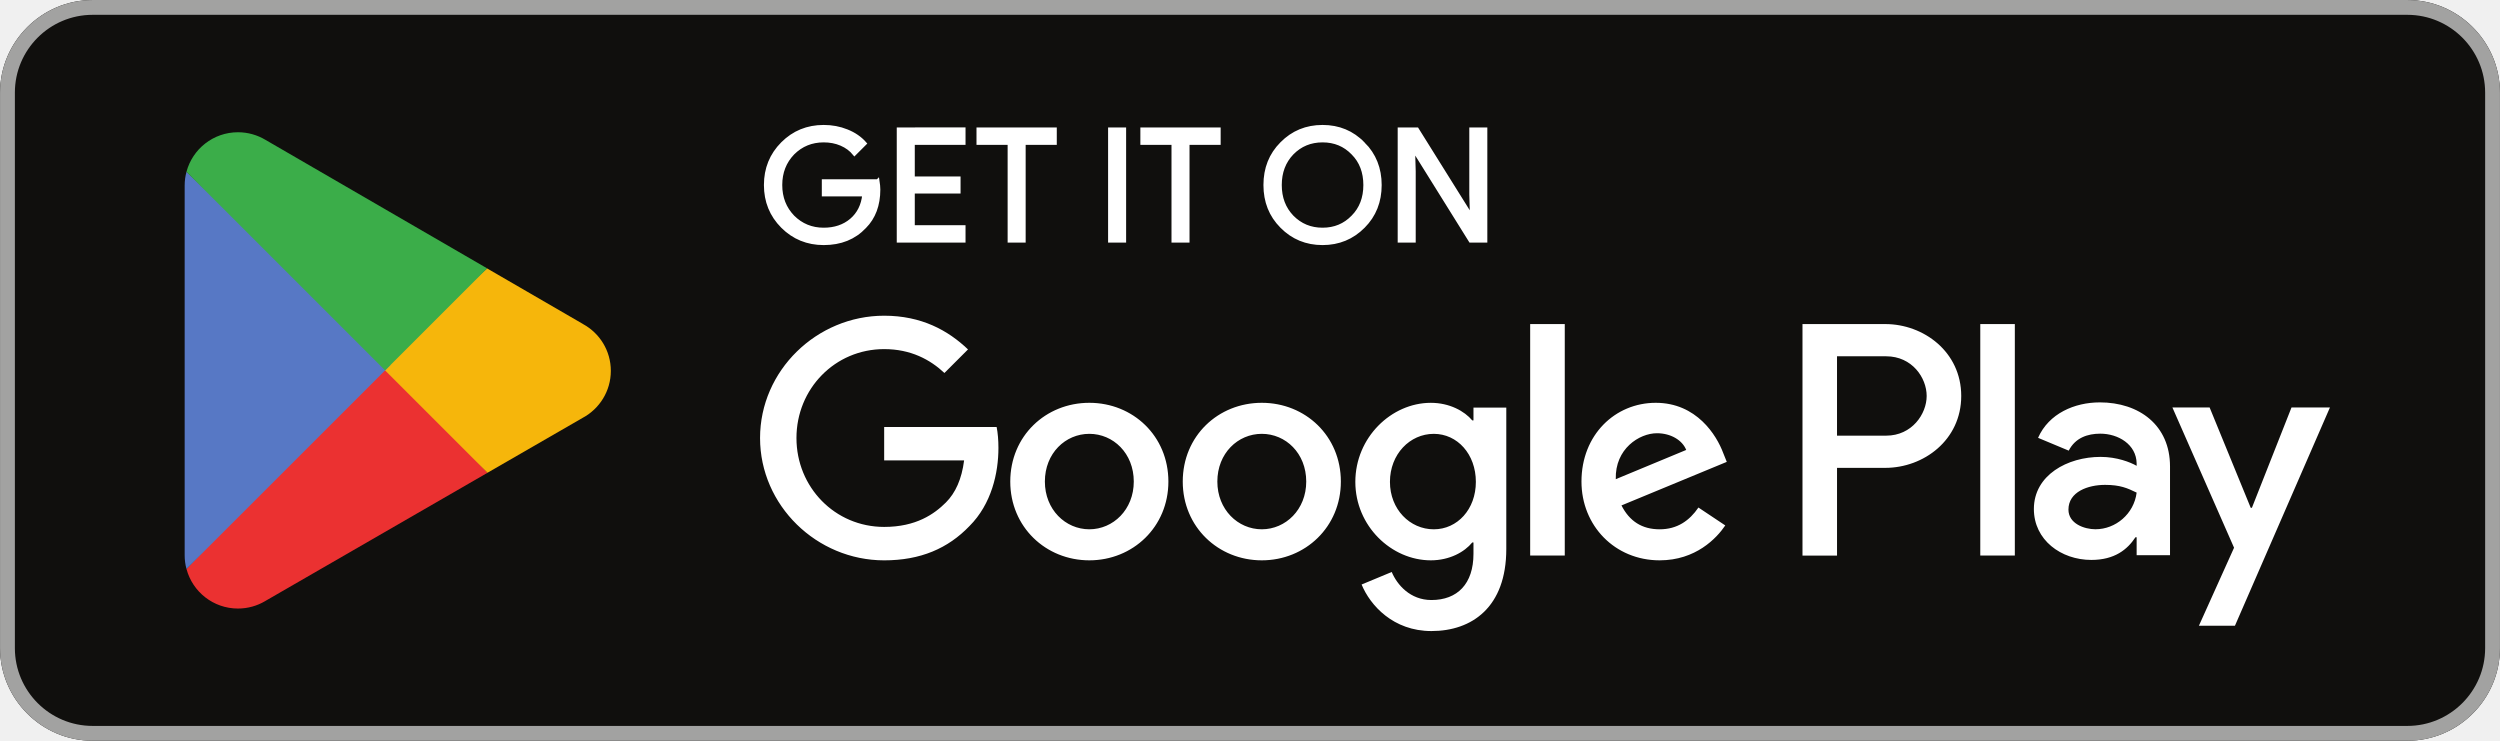
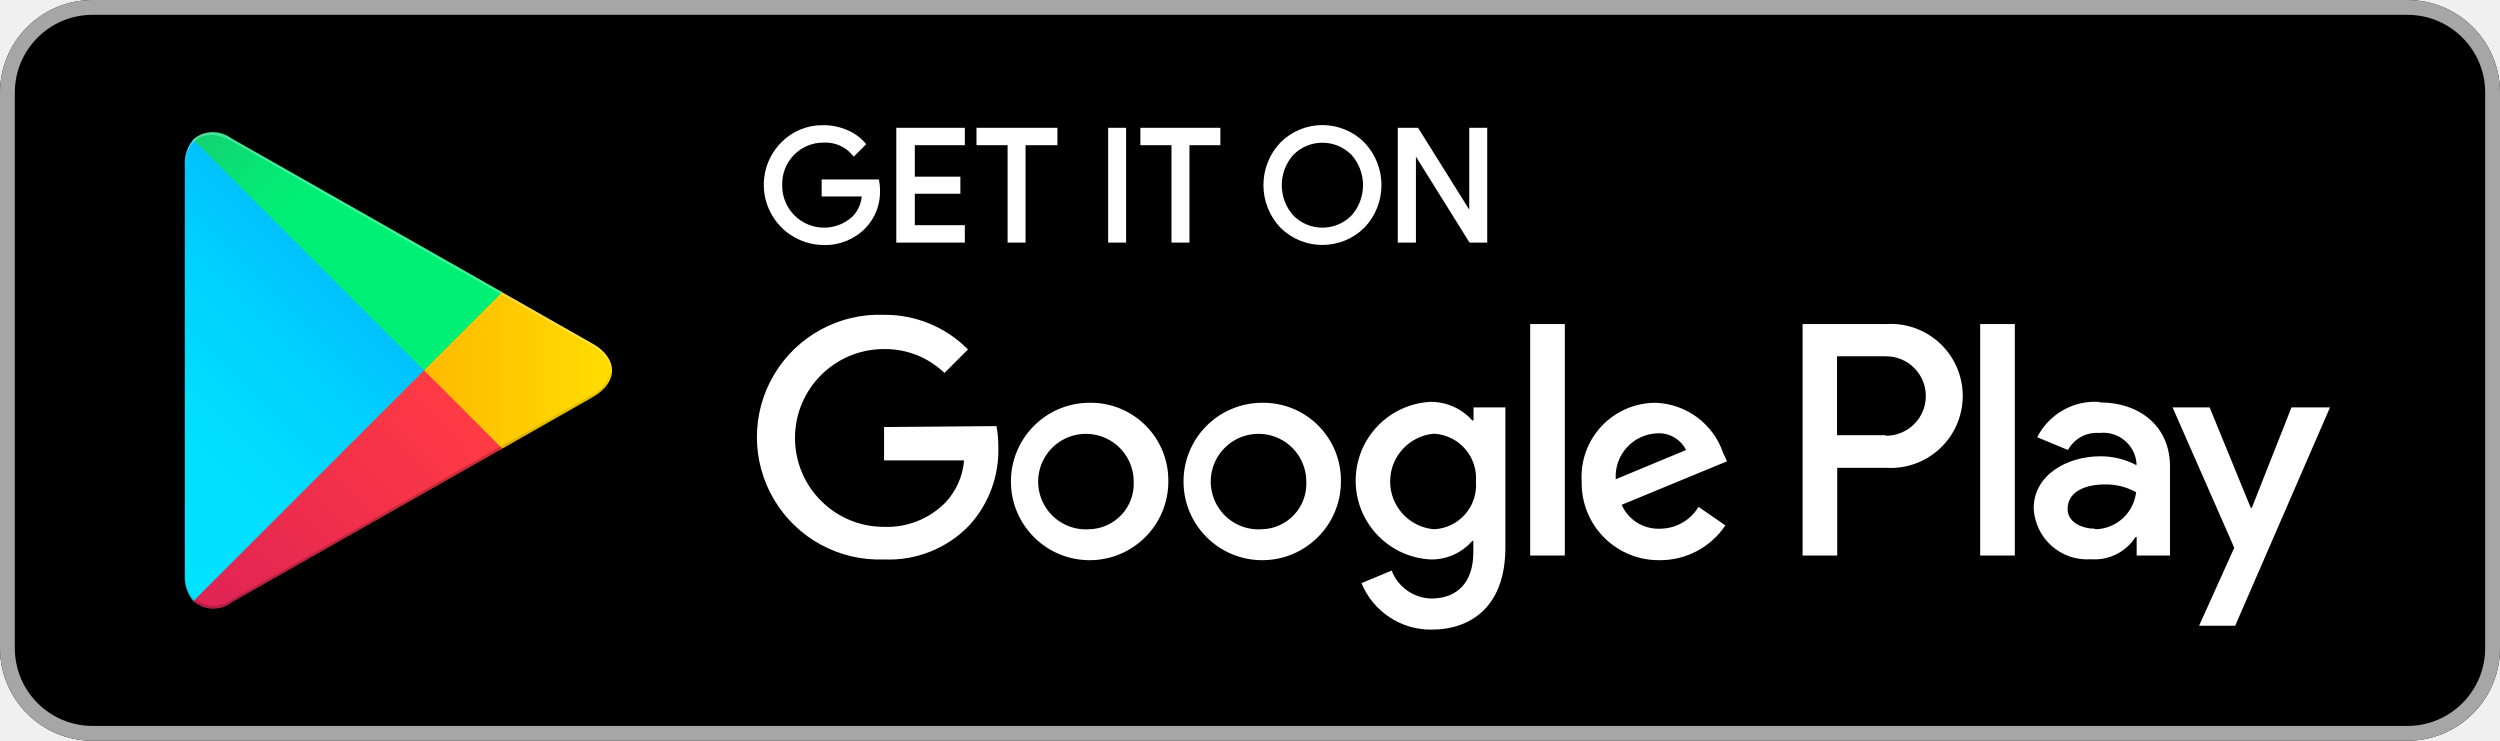
- <svg xmlns="http://www.w3.org/2000/svg" id="svg51" width="180" height="53.333" version="1.1" viewBox="0 0 180 53.333" xml:space="preserve">
-   <path id="path11" d="m173.33 53.333h-166.66c-3.667 0-6.667-3-6.667-6.667v-39.999c0-3.667 3-6.667 6.667-6.667h166.66c3.667 0 6.667 3 6.667 6.667v39.999c0 3.667-3 6.667-6.667 6.667" fill="#100f0d" stroke-width=".133" />
-   <path id="path13" d="m173.33 1e-3h-166.66c-3.667 0-6.667 3-6.667 6.667v39.999c0 3.667 3 6.667 6.667 6.667h166.66c3.667 0 6.667-3 6.667-6.667v-39.999c0-3.667-3-6.667-6.667-6.667zm0 1.066c3.088 0 5.6 2.513 5.6 5.6v39.999c0 3.088-2.512 5.6-5.6 5.6h-166.66c-3.088 0-5.599-2.513-5.599-5.6v-39.999c0-3.088 2.511-5.6 5.599-5.6h166.66" fill="#a2a2a1" stroke-width=".133" />
-   <path id="path35" d="m142.58 40h2.488v-16.669h-2.488zm22.409-10.664-2.852 7.226h-0.085l-2.96-7.226h-2.68l4.44 10.1-2.532 5.619h2.595l6.841-15.718zm-14.11 8.771c-0.813 0-1.951-0.408-1.951-1.416 0-1.286 1.416-1.78 2.637-1.78 1.093 0 1.609 0.235 2.273 0.557-0.193 1.544-1.523 2.638-2.96 2.638zm0.301-9.135c-1.801 0-3.667 0.794-4.439 2.552l2.208 0.922c0.472-0.922 1.351-1.222 2.273-1.222 1.287 0 2.595 0.771 2.616 2.144v0.171c-0.451-0.257-1.416-0.643-2.595-0.643-2.381 0-4.804 1.308-4.804 3.752 0 2.23 1.952 3.667 4.139 3.667 1.672 0 2.596-0.751 3.173-1.63h0.087v1.287h2.403v-6.391c0-2.959-2.211-4.61-5.061-4.61zm-15.376 2.394h-3.539v-5.713h3.539c1.86 0 2.916 1.54 2.916 2.857 0 1.292-1.056 2.857-2.916 2.857zm-0.064-8.034h-5.961v16.669h2.487v-6.315h3.475c2.757 0 5.468-1.996 5.468-5.176 0-3.18-2.711-5.177-5.468-5.177zm-32.507 14.778c-1.719 0-3.157-1.44-3.157-3.415 0-1.998 1.438-3.458 3.157-3.458 1.697 0 3.029 1.46 3.029 3.458 0 1.975-1.332 3.415-3.029 3.415zm2.857-7.84h-0.086c-0.558-0.666-1.633-1.267-2.985-1.267-2.836 0-5.435 2.492-5.435 5.692 0 3.179 2.599 5.649 5.435 5.649 1.353 0 2.427-0.602 2.985-1.288h0.086v0.816c0 2.17-1.16 3.33-3.029 3.33-1.524 0-2.47-1.095-2.857-2.019l-2.169 0.902c0.622 1.503 2.276 3.351 5.026 3.351 2.922 0 5.392-1.719 5.392-5.908v-10.181h-2.363zm4.082 9.73h2.491v-16.669h-2.491zm6.164-5.499c-0.064-2.191 1.698-3.308 2.965-3.308 0.989 0 1.825 0.494 2.106 1.203zm7.733-1.891c-0.472-1.267-1.911-3.608-4.854-3.608-2.922 0-5.349 2.298-5.349 5.671 0 3.179 2.406 5.671 5.628 5.671 2.599 0 4.103-1.589 4.726-2.513l-1.933-1.289c-0.645 0.945-1.525 1.568-2.793 1.568-1.267 0-2.169-0.58-2.748-1.719l7.582-3.136zm-60.409-1.868v2.406h5.756c-0.172 1.353-0.623 2.341-1.31 3.029-0.838 0.837-2.148 1.761-4.446 1.761-3.544 0-6.315-2.857-6.315-6.401s2.771-6.401 6.315-6.401c1.912 0 3.308 0.752 4.339 1.719l1.697-1.697c-1.44-1.375-3.351-2.427-6.036-2.427-4.855 0-8.936 3.952-8.936 8.807 0 4.854 4.081 8.807 8.936 8.807 2.62 0 4.597-0.859 6.143-2.47 1.59-1.59 2.084-3.823 2.084-5.628 0-0.558-0.043-1.073-0.129-1.503zm14.772 7.367c-1.719 0-3.201-1.418-3.201-3.437 0-2.041 1.482-3.436 3.201-3.436 1.718 0 3.2 1.396 3.2 3.436 0 2.019-1.482 3.437-3.2 3.437zm0-9.107c-3.137 0-5.693 2.384-5.693 5.671 0 3.265 2.556 5.671 5.693 5.671 3.136 0 5.692-2.406 5.692-5.671 0-3.287-2.556-5.671-5.692-5.671zm12.417 9.107c-1.718 0-3.2-1.418-3.2-3.437 0-2.041 1.483-3.436 3.2-3.436 1.719 0 3.2 1.396 3.2 3.436 0 2.019-1.482 3.437-3.2 3.437zm0-9.107c-3.136 0-5.691 2.384-5.691 5.671 0 3.265 2.556 5.671 5.691 5.671 3.137 0 5.693-2.406 5.693-5.671 0-3.287-2.556-5.671-5.693-5.671" fill="#fff" stroke-width=".133" />
-   <path id="path37" d="m27.622 25.899-14.194 15.066c5.34e-4 0.003 0.002 0.006 0.002 0.009 0.435 1.636 1.93 2.841 3.703 2.841 0.709 0 1.375-0.192 1.945-0.528l0.045-0.027 15.978-9.22-7.479-8.141" fill="#eb3131" stroke-width=".133" />
-   <path id="path39" d="m41.983 23.334-0.014-0.009-6.898-3.999-7.772 6.916 7.799 7.798 6.862-3.959c1.203-0.649 2.02-1.918 2.02-3.38 0-1.452-0.806-2.714-1.997-3.365" fill="#f6b60b" stroke-width=".133" />
-   <path id="path41" d="m13.426 12.37c-0.085 0.315-0.13 0.644-0.13 0.987v26.623c0 0.342 0.044 0.672 0.131 0.986l14.684-14.681-14.684-13.914" fill="#5778c5" stroke-width=".133" />
-   <path id="path43" d="m27.727 26.668 7.347-7.345-15.96-9.253c-0.58-0.347-1.257-0.548-1.982-0.548-1.773 0-3.27 1.207-3.705 2.845-5.34e-4 0.002-5.34e-4 0.003-5.34e-4 0.004l14.3 14.298" fill="#3bad49" stroke-width=".133" />
-   <path id="path33" d="m63.193 13.042h-3.889v0.963h2.915c-0.079 0.785-0.392 1.402-0.919 1.85-0.527 0.448-1.2 0.673-1.996 0.673-0.873 0-1.613-0.304-2.219-0.908-0.594-0.617-0.896-1.379-0.896-2.298 0-0.919 0.302-1.681 0.896-2.298 0.606-0.604 1.346-0.906 2.219-0.906 0.448 0 0.875 0.077 1.267 0.246 0.392 0.169 0.706 0.404 0.952 0.706l0.74-0.74c-0.335-0.381-0.76-0.673-1.288-0.885-0.527-0.213-1.077-0.315-1.671-0.315-1.165 0-2.152 0.404-2.958 1.21-0.806 0.808-1.21 1.804-1.21 2.981 0 1.177 0.404 2.175 1.21 2.981 0.806 0.806 1.794 1.21 2.958 1.21 1.223 0 2.198-0.392 2.948-1.188 0.66-0.662 0.998-1.558 0.998-2.679 0-0.19-0.023-0.392-0.056-0.604zm1.507-3.733v8.025h4.685v-0.985h-3.654v-2.546h3.296v-0.963h-3.296v-2.544h3.654v-0.988zm11.255 0.988v-0.988h-5.514v0.988h2.242v7.037h1.031v-7.037zm4.992-0.988h-1.031v8.025h1.031zm6.807 0.988v-0.988h-5.514v0.988h2.241v7.037h1.031v-7.037zm10.406 0.056c-0.796-0.819-1.771-1.223-2.935-1.223-1.167 0-2.142 0.404-2.937 1.21-0.796 0.796-1.187 1.794-1.187 2.981s0.392 2.185 1.187 2.981c0.796 0.806 1.771 1.21 2.937 1.21 1.154 0 2.139-0.404 2.935-1.21 0.796-0.796 1.187-1.794 1.187-2.981 0-1.177-0.392-2.173-1.187-2.969zm-5.133 0.671c0.594-0.604 1.323-0.906 2.198-0.906 0.873 0 1.602 0.302 2.185 0.906 0.594 0.594 0.885 1.369 0.885 2.298 0 0.931-0.292 1.704-0.885 2.298-0.583 0.604-1.312 0.908-2.185 0.908-0.875 0-1.604-0.304-2.198-0.908-0.581-0.606-0.873-1.367-0.873-2.298 0-0.929 0.292-1.692 0.873-2.298zm8.771 1.312-0.044-1.548h0.044l4.079 6.546h1.077v-8.025h-1.031v4.696l0.044 1.548h-0.044l-3.9-6.244h-1.256v8.025h1.031z" fill="#fff" stroke="#fff" stroke-miterlimit="10" stroke-width=".267" />
+ <svg xmlns="http://www.w3.org/2000/svg" viewBox="10 10 135 40" preserveAspectRatio="none">
+   <defs>
+     <linearGradient id="a" x1="31.8" y1="183.29" x2="15.02" y2="166.51" gradientTransform="matrix(1 0 0 -1 0 202)" gradientUnits="userSpaceOnUse">
+       <stop offset="0" stop-color="#00a0ff" />
+       <stop offset=".01" stop-color="#00a1ff" />
+       <stop offset=".26" stop-color="#00beff" />
+       <stop offset=".51" stop-color="#00d2ff" />
+       <stop offset=".76" stop-color="#00dfff" />
+       <stop offset="1" stop-color="#00e3ff" />
+     </linearGradient>
+     <linearGradient id="b" x1="43.83" y1="172" x2="19.64" y2="172" gradientTransform="matrix(1 0 0 -1 0 202)" gradientUnits="userSpaceOnUse">
+       <stop offset="0" stop-color="#ffe000" />
+       <stop offset=".41" stop-color="#ffbd00" />
+       <stop offset=".78" stop-color="orange" />
+       <stop offset="1" stop-color="#ff9c00" />
+     </linearGradient>
+     <linearGradient id="c" x1="34.83" y1="169.7" x2="12.07" y2="146.95" gradientTransform="matrix(1 0 0 -1 0 202)" gradientUnits="userSpaceOnUse">
+       <stop offset="0" stop-color="#ff3a44" />
+       <stop offset="1" stop-color="#c31162" />
+     </linearGradient>
+     <linearGradient id="d" x1="17.3" y1="191.82" x2="27.46" y2="181.66" gradientTransform="matrix(1 0 0 -1 0 202)" gradientUnits="userSpaceOnUse">
+       <stop offset="0" stop-color="#32a071" />
+       <stop offset=".07" stop-color="#2da771" />
+       <stop offset=".48" stop-color="#15cf74" />
+       <stop offset=".8" stop-color="#06e775" />
+       <stop offset="1" stop-color="#00f076" />
+     </linearGradient>
+   </defs>
+   <path fill="none" d="M0 0h155v60H0z" />
+   <rect x="10" y="10" width="135" height="40" rx="5" ry="5" />
+   <path d="M140 10.8a4.2 4.2 0 0 1 4.2 4.2v30a4.2 4.2 0 0 1-4.2 4.2H15a4.2 4.2 0 0 1-4.2-4.2V15a4.2 4.2 0 0 1 4.2-4.2h125m0-.8H15a5 5 0 0 0-5 5v30a5 5 0 0 0 5 5h125a5 5 0 0 0 5-5V15a5 5 0 0 0-5-5z" fill="#a6a6a6" />
+   <path d="M57.42 20.24a2.71 2.71 0 0 1-.75 2 2.91 2.91 0 0 1-2.2.89 3.15 3.15 0 0 1-2.21-5.37 3 3 0 0 1 2.21-.9 3.1 3.1 0 0 1 1.23.25 2.47 2.47 0 0 1 .94.67l-.53.53a2 2 0 0 0-1.64-.71 2.32 2.32 0 0 0-2.33 2.4 2.36 2.36 0 0 0 4 1.73 1.89 1.89 0 0 0 .5-1.22h-2.17v-.72h2.91a2.54 2.54 0 0 1 .04.45zM62 17.74h-2.7v1.9h2.46v.72H59.3v1.9H62V23h-3.5v-6H62zM65.28 23h-.77v-5.26h-1.68V17H67v.74h-1.72zM69.94 23v-6h.77v6zM74.13 23h-.77v-5.26h-1.68V17h4.12v.74h-1.67zM83.61 22.22a3.12 3.12 0 0 1-4.4 0 3.24 3.24 0 0 1 0-4.45 3.1 3.1 0 0 1 4.4 0 3.23 3.23 0 0 1 0 4.45zm-3.83-.5a2.31 2.31 0 0 0 3.26 0 2.56 2.56 0 0 0 0-3.44 2.31 2.31 0 0 0-3.26 0 2.56 2.56 0 0 0 0 3.44zM85.58 23v-6h.94l2.92 4.67V17h.77v6h-.8l-3.05-4.89V23z" fill="#fff" stroke="#fff" stroke-miterlimit="10" stroke-width=".2" />
+   <path d="M78.14 31.75A4.25 4.25 0 1 0 82.41 36a4.19 4.19 0 0 0-4.27-4.25zm0 6.83a2.58 2.58 0 1 1 2.4-2.58 2.46 2.46 0 0 1-2.4 2.58zm-9.31-6.83A4.25 4.25 0 1 0 73.09 36a4.19 4.19 0 0 0-4.27-4.25zm0 6.83A2.58 2.58 0 1 1 71.22 36a2.46 2.46 0 0 1-2.4 2.58zm-11.09-5.52v1.8h4.32a3.77 3.77 0 0 1-1 2.27 4.42 4.42 0 0 1-3.33 1.32 4.8 4.8 0 0 1 0-9.6A4.6 4.6 0 0 1 61 30.14l1.27-1.27A6.29 6.29 0 0 0 57.74 27a6.61 6.61 0 1 0 0 13.21 6 6 0 0 0 4.61-1.85 6 6 0 0 0 1.56-4.22 5.87 5.87 0 0 0-.1-1.13zm45.31 1.4a4 4 0 0 0-3.64-2.71 4 4 0 0 0-4 4.25 4.16 4.16 0 0 0 4.22 4.25 4.23 4.23 0 0 0 3.54-1.88l-1.45-1a2.43 2.43 0 0 1-2.09 1.18 2.16 2.16 0 0 1-2.06-1.29l5.69-2.35zm-5.8 1.42a2.33 2.33 0 0 1 2.22-2.48 1.65 1.65 0 0 1 1.58.9zM92.63 40h1.87V27.5h-1.87zm-3.06-7.3h-.07a3 3 0 0 0-2.24-1 4.26 4.26 0 0 0 0 8.51 2.9 2.9 0 0 0 2.24-1h.06v.61c0 1.63-.87 2.5-2.27 2.5a2.35 2.35 0 0 1-2.14-1.51l-1.63.68A4.05 4.05 0 0 0 87.29 44c2.19 0 4-1.29 4-4.43V32h-1.72zm-2.14 5.88a2.59 2.59 0 0 1 0-5.16A2.4 2.4 0 0 1 89.7 36a2.38 2.38 0 0 1-2.28 2.58zm24.38-11.08h-4.47V40h1.87v-4.74h2.61a3.89 3.89 0 1 0 0-7.76zm0 6h-2.61v-4.26h2.65a2.14 2.14 0 1 1 0 4.29zm11.53-1.8a3.5 3.5 0 0 0-3.33 1.91l1.66.69a1.77 1.77 0 0 1 1.7-.92 1.8 1.8 0 0 1 2 1.61v.13a4.13 4.13 0 0 0-1.95-.48c-1.79 0-3.6 1-3.6 2.81a2.89 2.89 0 0 0 3.1 2.75 2.63 2.63 0 0 0 2.4-1.2h.06v1h1.8v-4.81c0-2.19-1.66-3.46-3.79-3.46zm-.23 6.85c-.61 0-1.46-.31-1.46-1.06 0-1 1.06-1.33 2-1.33a3.32 3.32 0 0 1 1.7.42 2.26 2.26 0 0 1-2.19 2zM133.74 32l-2.14 5.42h-.06L129.32 32h-2l3.33 7.58-1.9 4.21h1.95L135.82 32zm-16.81 8h1.87V27.5h-1.87z" fill="#fff" />
+   <path d="M20.44 17.54a2 2 0 0 0-.46 1.4v22.12a2 2 0 0 0 .46 1.4l.07.07L32.9 30.15v-.29L20.51 17.47z" fill="url(#a)" />
+   <path d="M37 34.28l-4.1-4.13v-.29l4.1-4.14.09.05L42 28.56c1.4.79 1.4 2.09 0 2.89l-4.89 2.78z" fill="url(#b)" />
+   <path d="M37.12 34.22L32.9 30 20.44 42.46a1.63 1.63 0 0 0 2.08.06l14.61-8.3" fill="url(#c)" />
+   <path d="M37.12 25.78l-14.61-8.3a1.63 1.63 0 0 0-2.08.06L32.9 30z" fill="url(#d)" />
+   <path d="M37 34.13l-14.49 8.25a1.67 1.67 0 0 1-2 0l-.07.07.07.07a1.66 1.66 0 0 0 2 0l14.61-8.3z" style="isolation:isolate" opacity=".2" />
+   <path d="M20.44 42.32a2 2 0 0 1-.46-1.4v.15a2 2 0 0 0 .46 1.4l.07-.07zM42 31.3l-5 2.83.09.09L42 31.44A1.75 1.75 0 0 0 43 30a1.86 1.86 0 0 1-1 1.3z" style="isolation:isolate" opacity=".12" />
+   <path d="M22.51 17.62L42 28.7a1.86 1.86 0 0 1 1 1.3 1.75 1.75 0 0 0-1-1.44L22.51 17.48c-1.4-.79-2.54-.13-2.54 1.47v.15c.03-1.61 1.15-2.27 2.54-1.48z" style="isolation:isolate" fill="#fff" opacity=".25" />
</svg>
